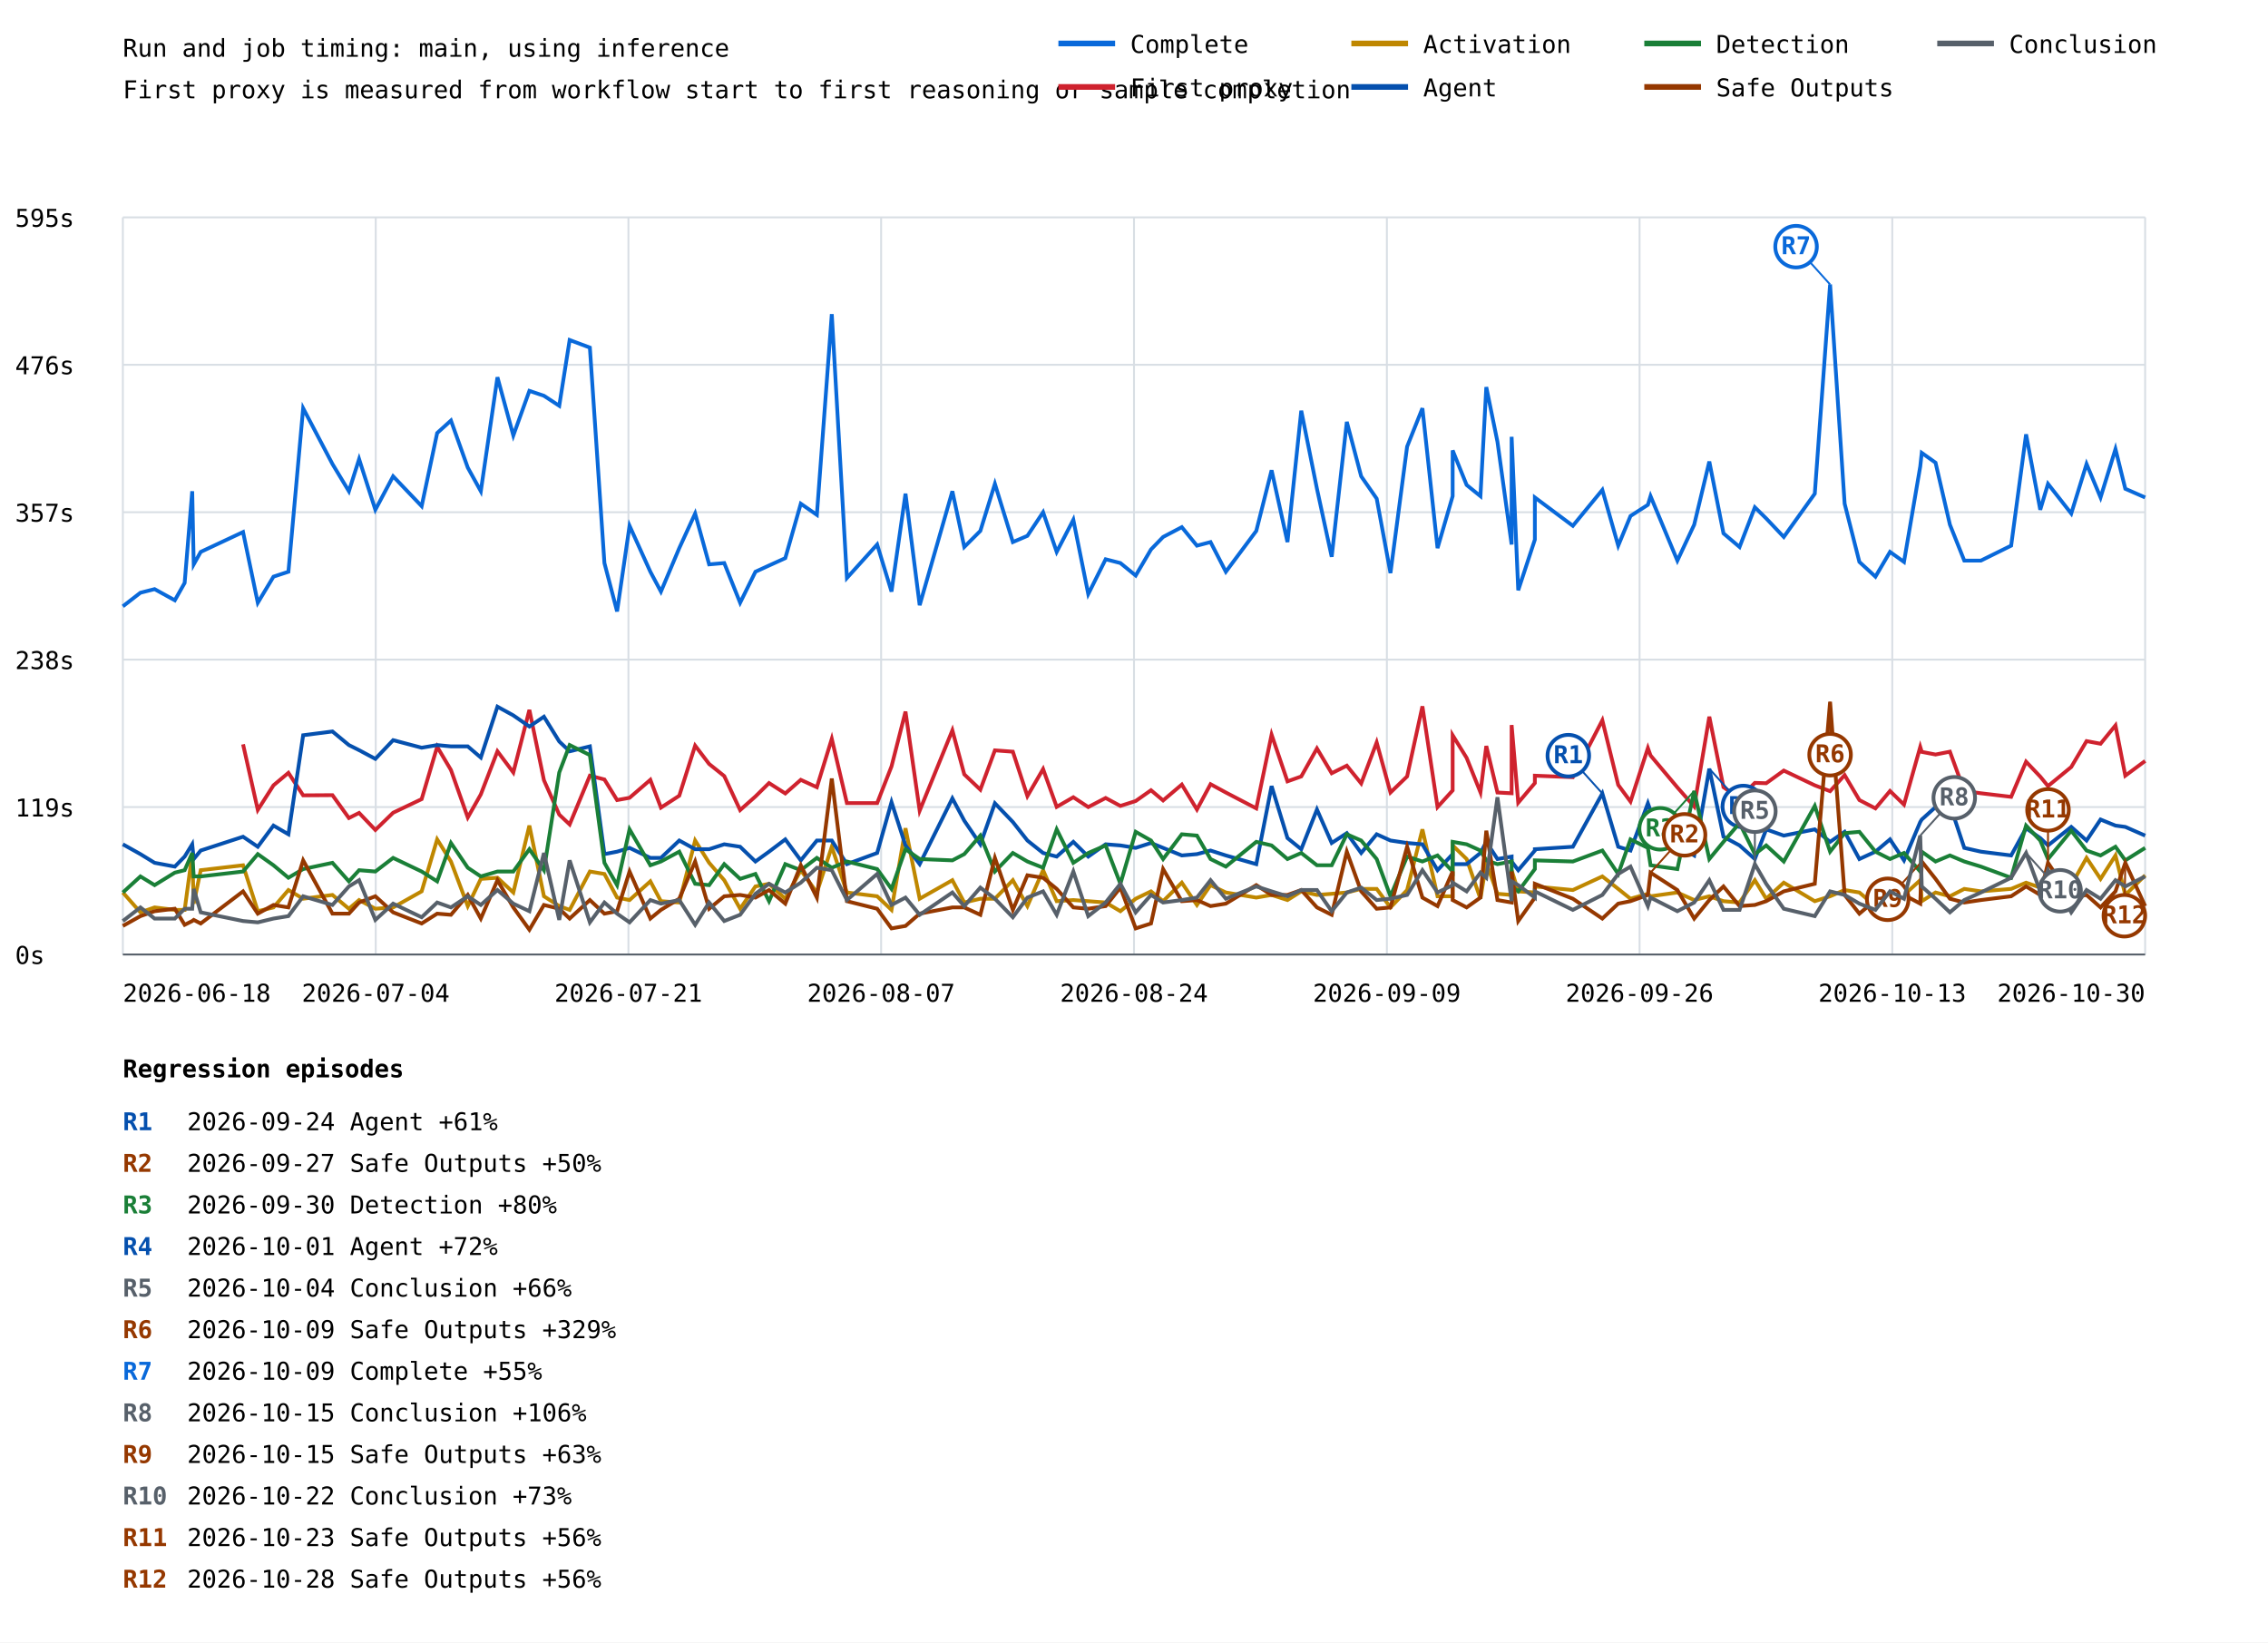
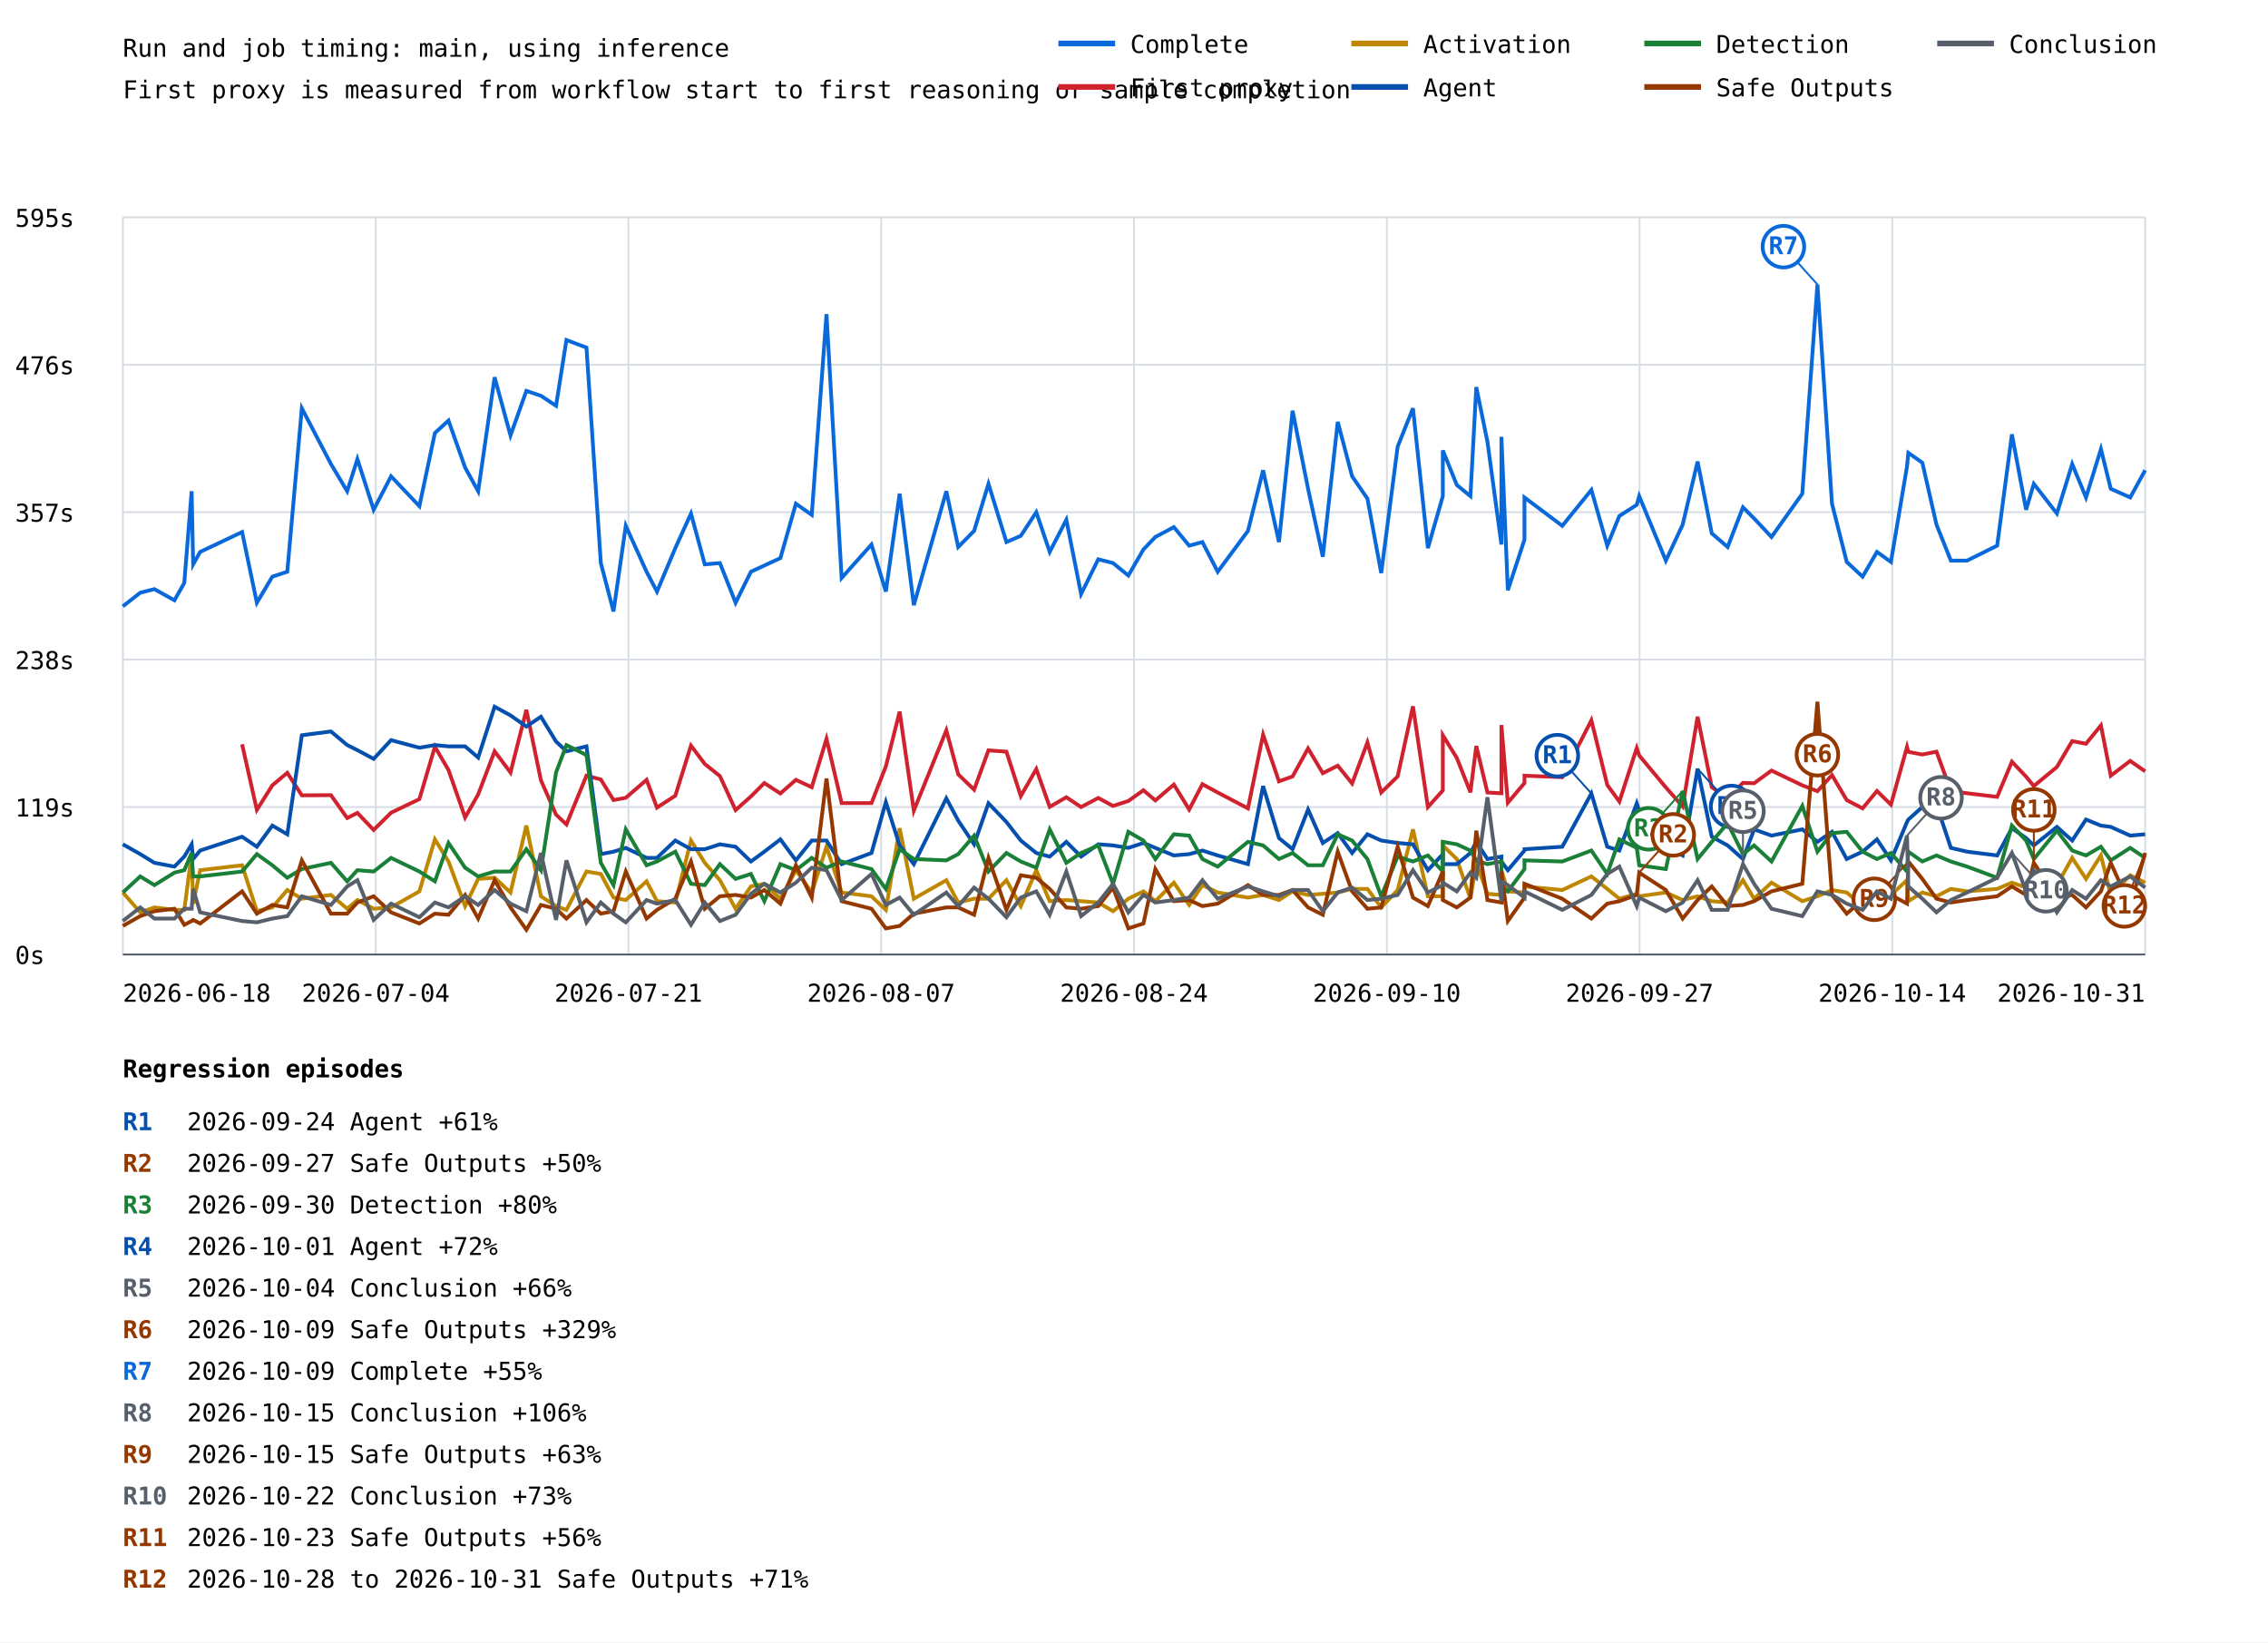
<svg xmlns="http://www.w3.org/2000/svg" width="1200" height="869" viewBox="0 0 1200 869">
  <rect width="100%" height="100%" fill="white" />
  <style>text{font-family:ui-monospace,monospace;font-size:13px}.axis{stroke:#57606a;stroke-width:1}.grid{stroke:#d8dee4;stroke-width:1}</style>
  <text x="65" y="30" font-size="20">Run and job timing: main, using inference</text>
  <text x="65" y="52">First proxy is measured from workflow start to first reasoning or sample completion</text>
  <line class="grid" x1="65" y1="505.0" x2="1135" y2="505.0" />
  <text x="8" y="510.0">0s</text>
  <line class="grid" x1="65" y1="427.0" x2="1135" y2="427.0" />
  <text x="8" y="432.0">119s</text>
  <line class="grid" x1="65" y1="349.0" x2="1135" y2="349.0" />
  <text x="8" y="354.0">238s</text>
  <line class="grid" x1="65" y1="271.0" x2="1135" y2="271.0" />
  <text x="8" y="276.0">357s</text>
  <line class="grid" x1="65" y1="193.0" x2="1135" y2="193.0" />
  <text x="8" y="198.0">476s</text>
  <line class="grid" x1="65" y1="115.0" x2="1135" y2="115.0" />
  <text x="8" y="120.0">595s</text>
  <line class="grid" x1="65.0" y1="115" x2="65.0" y2="505" />
  <line class="grid" x1="198.8" y1="115" x2="198.8" y2="505" />
  <line class="grid" x1="332.5" y1="115" x2="332.5" y2="505" />
  <line class="grid" x1="466.2" y1="115" x2="466.2" y2="505" />
  <line class="grid" x1="600.0" y1="115" x2="600.0" y2="505" />
  <line class="grid" x1="733.8" y1="115" x2="733.8" y2="505" />
  <line class="grid" x1="867.5" y1="115" x2="867.5" y2="505" />
  <line class="grid" x1="1001.2" y1="115" x2="1001.2" y2="505" />
  <line class="grid" x1="1135.0" y1="115" x2="1135.0" y2="505" />
-   <polyline points="65.0,320.8 74.3,313.6 81.8,311.7 92.5,317.6 97.7,308.4 101.7,259.9 102.5,298.6 106.2,292.0 128.6,281.5 136.4,318.9 144.7,305.1 152.6,302.5 160.4,216.0 175.9,245.5 184.6,259.9 190.0,242.9 198.6,269.7 208.0,252.0 223.1,267.8 231.3,229.1 238.6,222.5 247.5,247.4 254.4,259.9 263.2,199.6 271.6,230.4 280.1,206.8 287.8,209.4 295.9,214.7 301.4,179.9 312.1,183.9 319.8,297.9 326.5,323.5 333.1,278.2 344.1,302.5 349.7,313.0 359.4,290.0 367.8,271.7 375.2,298.6 383.2,297.9 391.6,318.9 399.7,302.5 406.9,299.2 415.5,295.3 423.7,266.5 432.2,272.4 440.1,166.2 448.1,305.8 464.1,288.1 471.7,313.0 479.1,261.2 486.6,320.2 503.9,259.9 510.2,289.4 518.7,280.9 526.4,256.0 535.9,286.8 543.6,283.5 551.9,271.0 559.1,292.0 567.9,275.0 575.8,314.3 585.0,295.9 592.8,297.9 600.9,304.5 609.0,290.7 615.4,284.1 625.3,278.9 633.3,288.7 640.5,286.8 648.6,302.5 664.7,280.9 672.8,248.8 681.2,286.8 688.5,217.3 696.8,258.6 704.6,294.6 712.6,223.2 720.2,252.0 728.4,263.8 735.7,303.2 744.5,236.3 752.6,216.0 760.6,290.0 768.6,262.5 768.6,238.3 776.0,256.6 783.3,262.5 786.4,204.8 792.3,233.7 799.8,288.1 799.8,231.1 803.3,312.3 812.1,285.5 812.1,263.2 832.2,278.2 847.8,259.2 856.2,288.7 862.7,273.0 871.9,267.1 873.3,262.5 887.5,296.6 896.4,277.6 904.4,244.2 911.9,282.2 920.4,289.4 928.5,268.4 934.5,274.3 943.8,284.1 960.2,261.2 968.3,150.5 976.0,266.5 983.8,297.3 992.3,305.1 1000.0,292.0 1007.4,297.3 1016.0,246.8 1016.8,239.6 1024.1,244.8 1031.7,277.6 1039.3,296.6 1048.1,296.6 1064.1,288.7 1072.0,229.8 1079.5,269.7 1083.6,256.0 1095.9,271.7 1104.0,245.5 1111.4,263.2 1119.3,237.6 1124.5,258.6 1135.0,263.2" fill="none" stroke="#0969da" stroke-width="2" />
-   <line x1="968.3" y1="150.5" x2="950.3" y2="130.5" stroke="#0969da" stroke-width="1" />
-   <circle cx="950.3" cy="130.5" r="11" fill="white" stroke="#0969da" stroke-width="2" />
-   <text x="950.3" y="134.5" fill="#0969da" font-size="10" font-weight="bold" text-anchor="middle">R7</text>
-   <polyline points="128.6,393.8 136.4,428.5 144.7,415.5 152.6,408.9 160.4,420.8 175.9,420.7 184.6,432.8 190.0,430.1 198.6,439.1 208.0,430.0 223.1,422.8 231.3,395.1 238.6,407.4 247.5,432.5 254.4,420.3 263.2,397.5 271.6,408.7 280.1,375.6 287.8,412.8 295.9,431.0 301.4,436.2 312.1,410.4 319.8,412.4 326.5,423.3 333.1,422.1 344.1,412.6 349.7,427.3 359.4,421.0 367.8,394.5 375.2,404.2 383.2,410.6 391.6,428.6 399.7,421.4 406.9,414.3 415.5,419.8 423.7,412.6 432.2,416.5 440.1,390.9 448.1,424.9 464.1,424.9 471.7,405.5 479.1,376.5 486.6,428.9 503.9,386.4 510.2,409.7 518.7,417.8 526.4,397.0 535.9,397.7 543.6,421.2 551.9,406.9 559.1,426.9 567.9,421.8 575.8,427.0 585.0,422.2 592.8,426.4 600.9,423.8 609.0,418.1 615.4,423.5 625.3,415.1 633.3,428.3 640.5,414.9 648.6,419.3 664.7,427.7 672.8,388.7 681.2,413.4 688.5,410.8 696.8,396.0 704.6,409.1 712.6,405.1 720.2,414.5 728.4,392.8 735.7,419.3 744.5,410.8 752.6,373.7 760.6,427.0 768.6,418.2 768.6,389.0 776.0,401.0 783.3,419.2 786.4,394.7 792.3,419.3 799.8,419.7 799.8,383.6 803.3,424.7 812.1,414.3 812.1,410.4 832.2,411.2 847.8,381.1 856.2,415.3 862.7,424.1 871.9,395.8 873.3,399.7 887.5,416.6 896.4,426.7 904.4,379.2 911.9,416.5 920.4,422.3 928.5,414.2 934.5,414.4 943.8,407.7 960.2,415.5 968.3,418.6 976.0,410.1 983.8,423.3 992.3,427.7 1000.0,418.5 1007.4,425.7 1016.0,395.2 1016.8,397.8 1024.1,399.2 1031.7,397.7 1039.3,418.5 1048.1,419.7 1064.1,421.6 1072.0,403.0 1079.5,410.9 1083.6,415.9 1095.9,405.8 1104.0,392.1 1111.4,393.5 1119.3,383.8 1124.5,410.4 1135.0,402.6" fill="none" stroke="#cf222e" stroke-width="2" />
-   <polyline points="65.0,472.2 74.3,482.7 81.8,480.1 92.5,481.4 97.7,481.4 101.7,451.9 102.5,478.1 106.2,460.4 128.6,457.8 136.4,482.1 144.7,480.1 152.6,470.9 160.4,475.5 175.9,473.5 184.6,480.8 190.0,476.2 198.6,480.8 208.0,480.1 223.1,471.6 231.3,444.1 238.6,455.8 247.5,479.4 254.4,465.0 263.2,464.4 271.6,472.2 280.1,436.8 287.8,474.2 295.9,479.4 301.4,481.4 312.1,461.1 319.8,462.4 326.5,474.9 333.1,476.2 344.1,466.3 349.7,476.8 359.4,477.5 367.8,444.7 375.2,456.5 383.2,465.7 391.6,480.8 399.7,469.0 406.9,467.6 415.5,475.5 423.7,460.4 432.2,472.2 440.1,448.0 448.1,472.2 464.1,474.2 471.7,481.4 479.1,438.2 486.6,475.5 503.9,465.7 510.2,477.5 518.7,475.5 526.4,475.5 535.9,465.7 543.6,479.4 551.9,460.4 559.1,476.8 567.9,476.2 575.8,476.8 585.0,477.5 592.8,482.1 600.9,475.5 609.0,471.6 615.4,476.8 625.3,467.0 633.3,478.8 640.5,468.3 648.6,472.2 664.7,474.9 672.8,473.5 681.2,476.2 688.5,471.6 696.8,473.5 704.6,472.9 712.6,472.2 720.2,470.3 728.4,470.3 735.7,480.1 744.5,470.9 752.6,438.8 760.6,474.2 768.6,474.2 768.6,447.3 776.0,454.5 783.3,475.5 786.4,456.5 792.3,472.9 799.8,473.5 799.8,460.4 803.3,471.6 812.1,472.2 812.1,469.0 832.2,470.9 847.8,463.7 856.2,470.3 862.7,475.5 871.9,472.9 873.3,474.2 887.5,472.2 896.4,476.2 904.4,474.2 911.9,476.8 920.4,477.5 928.5,465.7 934.5,475.5 943.8,467.0 960.2,476.8 968.3,474.2 976.0,470.9 983.8,472.2 992.3,479.4 1000.0,474.9 1007.4,473.5 1016.0,465.7 1016.8,476.8 1024.1,472.2 1031.7,474.2 1039.3,470.3 1048.1,471.6 1064.1,470.3 1072.0,467.0 1079.5,469.6 1083.6,470.9 1095.9,468.3 1104.0,453.9 1111.4,465.0 1119.3,452.6 1124.5,473.5 1135.0,463.1" fill="none" stroke="#bf8700" stroke-width="2" />
-   <polyline points="65.0,446.7 74.3,451.9 81.8,456.5 92.5,458.5 97.7,453.2 101.7,446.7 102.5,454.5 106.2,450.0 128.6,442.7 136.4,448.0 144.7,436.8 152.6,441.4 160.4,389.0 175.9,387.0 184.6,394.2 190.0,396.9 198.6,401.5 208.0,391.6 223.1,395.6 231.3,394.2 238.6,394.9 247.5,394.9 254.4,400.8 263.2,373.9 271.6,378.5 280.1,384.4 287.8,379.2 295.9,392.3 301.4,397.5 312.1,394.9 319.8,451.9 326.5,450.6 333.1,448.6 344.1,453.9 349.7,453.9 359.4,444.7 367.8,449.3 375.2,449.3 383.2,446.7 391.6,448.0 399.7,455.8 406.9,450.6 415.5,444.1 423.7,455.2 432.2,444.7 440.1,444.7 448.1,457.2 464.1,451.3 471.7,424.4 479.1,447.3 486.6,457.2 503.9,422.4 510.2,434.2 518.7,446.7 526.4,425.0 535.9,434.9 543.6,444.7 551.9,451.3 559.1,453.2 567.9,445.4 575.8,453.2 585.0,446.7 592.8,447.3 600.9,448.6 609.0,446.0 615.4,448.6 625.3,452.6 633.3,451.9 640.5,450.0 648.6,452.6 664.7,457.2 672.8,415.9 681.2,443.4 688.5,449.3 696.8,428.3 704.6,446.0 712.6,440.8 720.2,451.3 728.4,441.4 735.7,444.7 744.5,446.0 752.6,446.7 760.6,460.4 768.6,451.9 768.6,457.2 776.0,457.2 783.3,451.3 786.4,445.4 792.3,454.5 799.8,453.2 799.8,455.8 803.3,460.4 812.1,450.0 812.1,449.3 832.2,448.0 847.8,419.8 856.2,448.0 862.7,450.0 871.9,425.0 873.3,429.0 887.5,447.3 896.4,452.6 904.4,406.7 911.9,442.7 920.4,447.3 928.5,454.5 934.5,438.8 943.8,442.1 960.2,438.8 968.3,445.4 976.0,440.1 983.8,454.5 992.3,450.6 1000.0,444.1 1007.4,455.2 1016.0,434.9 1016.8,433.6 1024.1,427.0 1031.7,425.7 1039.3,448.6 1048.1,450.6 1064.1,452.6 1072.0,438.2 1079.5,443.4 1083.6,447.3 1095.9,437.5 1104.0,444.7 1111.4,433.6 1119.3,436.8 1124.5,437.5 1135.0,442.1" fill="none" stroke="#0550ae" stroke-width="2" />
-   <line x1="847.8" y1="419.8" x2="829.8" y2="399.8" stroke="#0550ae" stroke-width="1" />
-   <circle cx="829.8" cy="399.8" r="11" fill="white" stroke="#0550ae" stroke-width="2" />
-   <text x="829.8" y="403.8" fill="#0550ae" font-size="10" font-weight="bold" text-anchor="middle">R1</text>
-   <line x1="904.4" y1="406.7" x2="922.4" y2="426.7" stroke="#0550ae" stroke-width="1" />
-   <circle cx="922.4" cy="426.7" r="11" fill="white" stroke="#0550ae" stroke-width="2" />
-   <text x="922.4" y="430.7" fill="#0550ae" font-size="10" font-weight="bold" text-anchor="middle">R4</text>
-   <polyline points="65.0,472.2 74.3,463.7 81.8,468.3 92.5,461.7 97.7,460.4 101.7,451.3 102.5,463.7 106.2,463.7 128.6,461.1 136.4,451.9 144.7,457.8 152.6,464.4 160.4,459.8 175.9,456.5 184.6,466.3 190.0,460.4 198.6,461.1 208.0,453.9 223.1,461.1 231.3,466.3 238.6,446.0 247.5,459.1 254.4,463.7 263.2,461.1 271.6,461.1 280.1,449.3 287.8,460.4 295.9,408.7 301.4,394.2 312.1,399.5 319.8,456.5 326.5,468.3 333.1,438.8 344.1,457.8 349.7,455.8 359.4,450.6 367.8,467.6 375.2,468.3 383.2,457.2 391.6,465.0 399.7,462.4 406.9,476.8 415.5,457.2 423.7,460.4 432.2,453.9 440.1,459.1 448.1,455.8 464.1,459.8 471.7,470.3 479.1,449.3 486.6,454.5 503.9,455.2 510.2,451.9 518.7,442.1 526.4,461.1 535.9,451.3 543.6,455.8 551.9,459.1 559.1,438.8 567.9,456.5 575.8,451.3 585.0,447.3 592.8,467.6 600.9,440.1 609.0,444.7 615.4,454.5 625.3,441.4 633.3,442.1 640.5,454.5 648.6,458.5 664.7,445.4 672.8,447.3 681.2,454.5 688.5,451.3 696.8,457.8 704.6,457.8 712.6,441.4 720.2,444.7 728.4,454.5 735.7,474.2 744.5,453.2 752.6,455.8 760.6,452.6 768.6,461.1 768.6,445.4 776.0,446.7 783.3,450.0 786.4,455.2 792.3,457.2 799.8,455.8 799.8,469.0 803.3,471.6 812.1,459.8 812.1,455.2 832.2,455.8 847.8,450.0 856.2,462.4 862.7,444.1 871.9,448.6 873.3,457.8 887.5,459.8 896.4,418.5 904.4,454.5 911.9,445.4 920.4,435.5 928.5,451.9 934.5,447.3 943.8,455.8 960.2,426.4 968.3,450.6 976.0,440.8 983.8,440.1 992.3,450.6 1000.0,454.5 1007.4,451.3 1016.0,461.1 1016.8,450.6 1024.1,455.8 1031.7,452.6 1039.3,455.8 1048.1,458.5 1064.1,464.4 1072.0,436.8 1079.5,444.7 1083.6,454.5 1095.9,439.5 1104.0,450.0 1111.4,452.6 1119.3,448.0 1124.5,455.2 1135.0,448.6" fill="none" stroke="#1a7f37" stroke-width="2" />
-   <line x1="896.4" y1="418.5" x2="878.4" y2="438.5" stroke="#1a7f37" stroke-width="1" />
-   <circle cx="878.4" cy="438.5" r="11" fill="white" stroke="#1a7f37" stroke-width="2" />
-   <text x="878.4" y="442.5" fill="#1a7f37" font-size="10" font-weight="bold" text-anchor="middle">R3</text>
-   <polyline points="65.0,489.9 74.3,484.7 81.8,482.1 92.5,480.8 97.7,489.3 101.7,487.3 102.5,486.7 106.2,488.6 128.6,471.6 136.4,483.4 144.7,478.8 152.6,480.1 160.4,455.2 175.9,483.4 184.6,483.4 190.0,477.5 198.6,474.2 208.0,482.7 223.1,488.6 231.3,483.4 238.6,484.0 247.5,473.5 254.4,486.0 263.2,465.7 271.6,480.1 280.1,491.9 287.8,478.8 295.9,480.8 301.4,486.0 312.1,476.2 319.8,483.4 326.5,482.1 333.1,461.1 344.1,486.0 349.7,481.4 359.4,475.5 367.8,455.8 375.2,480.8 383.2,474.2 391.6,473.5 399.7,474.9 406.9,470.9 415.5,478.1 423.7,457.8 432.2,474.9 440.1,411.9 448.1,476.8 464.1,480.8 471.7,491.2 479.1,489.9 486.6,483.4 503.9,480.1 510.2,480.1 518.7,484.0 526.4,453.9 535.9,481.4 543.6,463.1 551.9,464.4 559.1,470.3 567.9,480.1 575.8,480.8 585.0,479.4 592.8,469.6 600.9,491.2 609.0,488.6 615.4,459.8 625.3,476.8 633.3,476.2 640.5,479.4 648.6,478.1 664.7,468.3 672.8,473.5 681.2,473.5 688.5,470.9 696.8,480.1 704.6,484.0 712.6,450.6 720.2,471.6 728.4,480.8 735.7,480.1 744.5,448.0 752.6,474.9 760.6,479.4 768.6,461.1 768.6,476.2 776.0,480.1 783.3,474.9 786.4,439.5 792.3,476.2 799.8,477.5 799.8,461.1 803.3,487.3 812.1,474.9 812.1,467.6 832.2,475.5 847.8,486.0 856.2,478.1 862.7,476.8 871.9,473.5 873.3,461.7 887.5,470.9 896.4,486.0 904.4,476.2 911.9,469.0 920.4,479.4 928.5,478.8 934.5,476.8 943.8,471.6 960.2,467.6 968.3,371.3 976.0,473.5 983.8,483.4 992.3,476.2 1000.0,478.1 1007.4,473.5 1016.0,478.1 1016.8,455.8 1024.1,465.0 1031.7,475.5 1039.3,477.5 1048.1,476.2 1064.1,474.2 1072.0,469.0 1079.5,473.5 1083.6,456.5 1095.9,474.9 1104.0,473.5 1111.4,480.1 1119.3,471.6 1124.5,456.5 1135.0,479.4" fill="none" stroke="#953800" stroke-width="2" />
-   <line x1="873.3" y1="461.7" x2="891.3" y2="441.7" stroke="#953800" stroke-width="1" />
-   <circle cx="891.3" cy="441.7" r="11" fill="white" stroke="#953800" stroke-width="2" />
-   <text x="891.3" y="445.7" fill="#953800" font-size="10" font-weight="bold" text-anchor="middle">R2</text>
-   <line x1="968.3" y1="371.3" x2="968.3" y2="399.3" stroke="#953800" stroke-width="1" />
-   <circle cx="968.3" cy="399.3" r="11" fill="white" stroke="#953800" stroke-width="2" />
-   <text x="968.3" y="403.3" fill="#953800" font-size="10" font-weight="bold" text-anchor="middle">R6</text>
-   <line x1="1016.8" y1="455.8" x2="998.8" y2="475.8" stroke="#953800" stroke-width="1" />
-   <circle cx="998.8" cy="475.8" r="11" fill="white" stroke="#953800" stroke-width="2" />
-   <text x="998.8" y="479.8" fill="#953800" font-size="10" font-weight="bold" text-anchor="middle">R9</text>
-   <line x1="1083.6" y1="456.5" x2="1083.6" y2="428.5" stroke="#953800" stroke-width="1" />
-   <circle cx="1083.6" cy="428.5" r="11" fill="white" stroke="#953800" stroke-width="2" />
-   <text x="1083.6" y="432.5" fill="#953800" font-size="10" font-weight="bold" text-anchor="middle">R11</text>
-   <line x1="1124.5" y1="456.5" x2="1124.0" y2="484.5" stroke="#953800" stroke-width="1" />
-   <circle cx="1124.0" cy="484.5" r="11" fill="white" stroke="#953800" stroke-width="2" />
-   <text x="1124.0" y="488.5" fill="#953800" font-size="10" font-weight="bold" text-anchor="middle">R12</text>
-   <polyline points="65.0,487.3 74.3,480.1 81.8,486.0 92.5,486.0 97.7,480.8 101.7,480.8 102.5,470.3 106.2,482.7 128.6,487.3 136.4,488.0 144.7,486.0 152.6,484.7 160.4,474.2 175.9,478.8 184.6,469.0 190.0,465.7 198.6,486.7 208.0,478.1 223.1,485.3 231.3,477.5 238.6,480.1 247.5,474.2 254.4,478.8 263.2,470.9 271.6,478.1 280.1,482.1 287.8,451.3 295.9,486.7 301.4,455.2 312.1,488.0 319.8,477.5 326.5,483.4 333.1,488.0 344.1,476.2 349.7,478.1 359.4,476.2 367.8,489.3 375.2,477.5 383.2,487.3 391.6,484.0 399.7,472.9 406.9,467.6 415.5,472.2 423.7,467.0 432.2,459.1 440.1,460.4 448.1,476.2 464.1,462.4 471.7,478.8 479.1,474.9 486.6,484.0 503.9,472.2 510.2,479.4 518.7,469.6 526.4,475.5 535.9,485.3 543.6,474.9 551.9,471.6 559.1,484.0 567.9,461.1 575.8,484.7 585.0,477.5 592.8,467.6 600.9,482.7 609.0,473.5 615.4,477.5 625.3,476.2 633.3,474.9 640.5,465.7 648.6,475.5 664.7,469.0 672.8,471.6 681.2,474.2 688.5,470.9 696.8,470.9 704.6,482.1 712.6,472.2 720.2,469.6 728.4,476.2 735.7,475.5 744.5,473.5 752.6,460.4 760.6,472.2 768.6,468.3 768.6,467.0 776.0,471.6 783.3,461.7 786.4,464.4 792.3,421.8 799.8,476.8 799.8,466.3 803.3,468.3 812.1,474.9 812.1,471.6 832.2,481.4 847.8,473.5 856.2,462.4 862.7,458.5 871.9,479.4 873.3,474.9 887.5,482.1 896.4,477.5 904.4,465.7 911.9,481.4 920.4,481.4 928.5,457.2 934.5,467.6 943.8,480.8 960.2,484.7 968.3,471.6 976.0,473.5 983.8,478.1 992.3,481.4 1000.0,471.6 1007.4,475.5 1016.0,442.1 1016.8,469.0 1024.1,475.5 1031.7,482.7 1039.3,476.2 1048.1,472.2 1064.1,464.4 1072.0,451.3 1079.5,471.6 1083.6,460.4 1095.9,482.7 1104.0,470.9 1111.4,475.5 1119.3,465.7 1124.5,469.0 1135.0,463.7" fill="none" stroke="#57606a" stroke-width="2" />
-   <line x1="928.5" y1="457.2" x2="928.5" y2="429.2" stroke="#57606a" stroke-width="1" />
-   <circle cx="928.5" cy="429.2" r="11" fill="white" stroke="#57606a" stroke-width="2" />
-   <text x="928.5" y="433.2" fill="#57606a" font-size="10" font-weight="bold" text-anchor="middle">R5</text>
-   <line x1="1016.0" y1="442.1" x2="1034.0" y2="422.1" stroke="#57606a" stroke-width="1" />
-   <circle cx="1034.0" cy="422.1" r="11" fill="white" stroke="#57606a" stroke-width="2" />
-   <text x="1034.0" y="426.1" fill="#57606a" font-size="10" font-weight="bold" text-anchor="middle">R8</text>
-   <line x1="1072.0" y1="451.3" x2="1090.0" y2="471.3" stroke="#57606a" stroke-width="1" />
-   <circle cx="1090.0" cy="471.3" r="11" fill="white" stroke="#57606a" stroke-width="2" />
-   <text x="1090.0" y="475.3" fill="#57606a" font-size="10" font-weight="bold" text-anchor="middle">R10</text>
+   <polyline points="65.0,320.8 74.2,313.6 81.7,311.7 92.3,317.6 97.5,308.4 101.4,259.9 102.2,298.6 105.9,292.0 128.1,281.5 135.9,318.9 144.1,305.1 152.0,302.5 159.7,216.0 175.1,245.5 183.7,259.9 189.1,242.9 197.7,269.7 206.9,252.0 221.9,267.8 230.1,229.1 237.3,222.5 246.1,247.4 253.0,259.9 261.7,199.6 270.1,230.4 278.5,206.8 286.2,209.4 294.2,214.7 299.7,179.9 310.3,183.9 317.9,297.9 324.6,323.5 331.1,278.2 342.1,302.5 347.6,313.0 357.3,290.0 365.6,271.7 372.9,298.6 380.9,297.9 389.2,318.9 397.3,302.5 404.4,299.2 412.9,295.3 421.1,266.5 429.5,272.4 437.3,166.2 445.3,305.8 461.1,288.1 468.7,313.0 476.0,261.2 483.5,320.2 500.7,259.9 507.0,289.4 515.4,280.9 523.0,256.0 532.5,286.8 540.1,283.5 548.3,271.0 555.4,292.0 564.2,275.0 572.0,314.3 581.1,295.9 588.9,297.9 597.0,304.5 605.0,290.7 611.3,284.1 621.1,278.9 629.2,288.7 636.2,286.8 644.3,302.5 660.3,280.9 668.3,248.8 676.7,286.8 683.9,217.3 692.1,258.6 699.9,294.6 707.8,223.2 715.4,252.0 723.5,263.8 730.8,303.2 739.5,236.3 747.6,216.0 755.5,290.0 763.4,262.5 763.4,238.3 770.8,256.6 778.0,262.5 781.1,204.8 787.0,233.7 794.4,288.1 794.4,231.1 797.8,312.3 806.6,285.5 806.6,263.2 826.6,278.2 842.0,259.2 850.4,288.7 856.8,273.0 866.0,267.1 867.3,262.5 881.4,296.6 890.3,277.6 898.2,244.2 905.7,282.2 914.1,289.4 922.2,268.4 928.1,274.3 937.3,284.1 953.6,261.2 961.6,150.5 969.3,266.5 977.1,297.3 985.5,305.1 993.1,292.0 1000.5,297.3 1009.0,246.8 1009.7,239.6 1017.1,244.8 1024.6,277.6 1032.2,296.6 1040.8,296.6 1056.7,288.7 1064.5,229.8 1072.0,269.7 1076.1,256.0 1088.3,271.7 1096.4,245.5 1103.7,263.2 1111.6,237.6 1116.8,258.6 1127.1,263.2 1135.0,248.8" fill="none" stroke="#0969da" stroke-width="2" />
+   <line x1="961.6" y1="150.5" x2="943.6" y2="130.5" stroke="#0969da" stroke-width="1" />
+   <circle cx="943.6" cy="130.5" r="11" fill="white" stroke="#0969da" stroke-width="2" />
+   <text x="943.6" y="134.5" fill="#0969da" font-size="10" font-weight="bold" text-anchor="middle">R7</text>
+   <polyline points="128.1,393.8 135.9,428.5 144.1,415.5 152.0,408.9 159.7,420.8 175.1,420.7 183.7,432.8 189.1,430.1 197.7,439.1 206.9,430.0 221.9,422.8 230.1,395.1 237.3,407.4 246.1,432.5 253.0,420.3 261.7,397.5 270.1,408.7 278.5,375.6 286.2,412.8 294.2,431.0 299.7,436.2 310.3,410.4 317.9,412.4 324.6,423.3 331.1,422.1 342.1,412.6 347.6,427.3 357.3,421.0 365.6,394.5 372.9,404.2 380.9,410.6 389.2,428.6 397.3,421.4 404.4,414.3 412.9,419.8 421.1,412.6 429.5,416.5 437.3,390.9 445.3,424.9 461.1,424.9 468.7,405.5 476.0,376.5 483.5,428.9 500.7,386.4 507.0,409.7 515.4,417.8 523.0,397.0 532.5,397.7 540.1,421.2 548.3,406.9 555.4,426.9 564.2,421.8 572.0,427.0 581.1,422.2 588.9,426.4 597.0,423.8 605.0,418.1 611.3,423.5 621.1,415.1 629.2,428.3 636.2,414.9 644.3,419.3 660.3,427.7 668.3,388.7 676.7,413.4 683.9,410.8 692.1,396.0 699.9,409.1 707.8,405.1 715.4,414.5 723.5,392.8 730.8,419.3 739.5,410.8 747.6,373.7 755.5,427.0 763.4,418.2 763.4,389.0 770.8,401.0 778.0,419.2 781.1,394.7 787.0,419.3 794.4,419.7 794.4,383.6 797.8,424.7 806.6,414.3 806.6,410.4 826.6,411.2 842.0,381.1 850.4,415.3 856.8,424.1 866.0,395.8 867.3,399.7 881.4,416.6 890.3,426.7 898.2,379.2 905.7,416.5 914.1,422.3 922.2,414.2 928.1,414.4 937.3,407.7 953.6,415.5 961.6,418.6 969.3,410.1 977.1,423.3 985.5,427.7 993.1,418.5 1000.5,425.7 1009.0,395.2 1009.7,397.8 1017.1,399.2 1024.6,397.7 1032.2,418.5 1040.8,419.7 1056.7,421.6 1064.5,403.0 1072.0,410.9 1076.1,415.9 1088.3,405.8 1096.4,392.1 1103.7,393.5 1111.6,383.8 1116.8,410.4 1127.1,402.6 1135.0,408.1" fill="none" stroke="#cf222e" stroke-width="2" />
+   <polyline points="65.0,472.2 74.2,482.7 81.7,480.1 92.3,481.4 97.5,481.4 101.4,451.9 102.2,478.1 105.9,460.4 128.1,457.8 135.9,482.1 144.1,480.1 152.0,470.9 159.7,475.5 175.1,473.5 183.7,480.8 189.1,476.2 197.7,480.8 206.9,480.1 221.9,471.6 230.1,444.1 237.3,455.8 246.1,479.4 253.0,465.0 261.7,464.4 270.1,472.2 278.5,436.8 286.2,474.2 294.2,479.4 299.7,481.4 310.3,461.1 317.9,462.4 324.6,474.9 331.1,476.2 342.1,466.3 347.6,476.8 357.3,477.5 365.6,444.7 372.9,456.5 380.9,465.7 389.2,480.8 397.3,469.0 404.4,467.6 412.9,475.5 421.1,460.4 429.5,472.2 437.3,448.0 445.3,472.2 461.1,474.2 468.7,481.4 476.0,438.2 483.5,475.5 500.7,465.7 507.0,477.5 515.4,475.5 523.0,475.5 532.5,465.7 540.1,479.4 548.3,460.4 555.4,476.8 564.2,476.2 572.0,476.8 581.1,477.5 588.9,482.1 597.0,475.5 605.0,471.6 611.3,476.8 621.1,467.0 629.2,478.8 636.2,468.3 644.3,472.2 660.3,474.9 668.3,473.5 676.7,476.2 683.9,471.6 692.1,473.5 699.9,472.9 707.8,472.2 715.4,470.3 723.5,470.3 730.8,480.1 739.5,470.9 747.6,438.8 755.5,474.2 763.4,474.2 763.4,447.3 770.8,454.5 778.0,475.5 781.1,456.5 787.0,472.9 794.4,473.5 794.4,460.4 797.8,471.6 806.6,472.2 806.6,469.0 826.6,470.9 842.0,463.7 850.4,470.3 856.8,475.5 866.0,472.9 867.3,474.2 881.4,472.2 890.3,476.2 898.2,474.2 905.7,476.8 914.1,477.5 922.2,465.7 928.1,475.5 937.3,467.0 953.6,476.8 961.6,474.2 969.3,470.9 977.1,472.2 985.5,479.4 993.1,474.9 1000.5,473.5 1009.0,465.7 1009.7,476.8 1017.1,472.2 1024.6,474.2 1032.2,470.3 1040.8,471.6 1056.7,470.3 1064.5,467.0 1072.0,469.6 1076.1,470.9 1088.3,468.3 1096.4,453.9 1103.7,465.0 1111.6,452.6 1116.8,473.5 1127.1,463.1 1135.0,467.0" fill="none" stroke="#bf8700" stroke-width="2" />
+   <polyline points="65.0,446.7 74.2,451.9 81.7,456.5 92.3,458.5 97.5,453.2 101.4,446.7 102.2,454.5 105.9,450.0 128.1,442.7 135.9,448.0 144.1,436.8 152.0,441.4 159.7,389.0 175.1,387.0 183.7,394.2 189.1,396.9 197.7,401.5 206.9,391.6 221.9,395.6 230.1,394.2 237.3,394.9 246.1,394.9 253.0,400.8 261.7,373.9 270.1,378.5 278.5,384.4 286.2,379.2 294.2,392.3 299.7,397.5 310.3,394.9 317.9,451.9 324.6,450.6 331.1,448.6 342.1,453.9 347.6,453.9 357.3,444.7 365.6,449.3 372.9,449.3 380.9,446.7 389.2,448.0 397.3,455.8 404.4,450.6 412.9,444.1 421.1,455.2 429.5,444.7 437.3,444.7 445.3,457.2 461.1,451.3 468.7,424.4 476.0,447.3 483.5,457.2 500.7,422.4 507.0,434.2 515.4,446.7 523.0,425.0 532.5,434.9 540.1,444.7 548.3,451.3 555.4,453.2 564.2,445.4 572.0,453.2 581.1,446.7 588.9,447.3 597.0,448.6 605.0,446.0 611.3,448.6 621.1,452.6 629.2,451.9 636.2,450.0 644.3,452.6 660.3,457.2 668.3,415.9 676.7,443.4 683.9,449.3 692.1,428.3 699.9,446.0 707.8,440.8 715.4,451.3 723.5,441.4 730.8,444.7 739.5,446.0 747.6,446.7 755.5,460.4 763.4,451.9 763.4,457.2 770.8,457.2 778.0,451.3 781.1,445.4 787.0,454.5 794.4,453.2 794.4,455.8 797.8,460.4 806.6,450.0 806.6,449.3 826.6,448.0 842.0,419.8 850.4,448.0 856.8,450.0 866.0,425.0 867.3,429.0 881.4,447.3 890.3,452.6 898.2,406.7 905.7,442.7 914.1,447.3 922.2,454.5 928.1,438.8 937.3,442.1 953.6,438.8 961.6,445.4 969.3,440.1 977.1,454.5 985.5,450.6 993.1,444.1 1000.5,455.2 1009.0,434.9 1009.7,433.6 1017.1,427.0 1024.6,425.7 1032.2,448.6 1040.8,450.6 1056.7,452.6 1064.5,438.2 1072.0,443.4 1076.1,447.3 1088.3,437.5 1096.4,444.7 1103.7,433.6 1111.6,436.8 1116.8,437.5 1127.1,442.1 1135.0,441.4" fill="none" stroke="#0550ae" stroke-width="2" />
+   <line x1="842.0" y1="419.8" x2="824.0" y2="399.8" stroke="#0550ae" stroke-width="1" />
+   <circle cx="824.0" cy="399.8" r="11" fill="white" stroke="#0550ae" stroke-width="2" />
+   <text x="824.0" y="403.8" fill="#0550ae" font-size="10" font-weight="bold" text-anchor="middle">R1</text>
+   <line x1="898.2" y1="406.7" x2="916.2" y2="426.7" stroke="#0550ae" stroke-width="1" />
+   <circle cx="916.2" cy="426.7" r="11" fill="white" stroke="#0550ae" stroke-width="2" />
+   <text x="916.2" y="430.7" fill="#0550ae" font-size="10" font-weight="bold" text-anchor="middle">R4</text>
+   <polyline points="65.0,472.2 74.2,463.7 81.7,468.3 92.3,461.7 97.5,460.4 101.4,451.3 102.2,463.7 105.9,463.7 128.1,461.1 135.9,451.9 144.1,457.8 152.0,464.4 159.7,459.8 175.1,456.5 183.7,466.3 189.1,460.4 197.7,461.1 206.9,453.9 221.9,461.1 230.1,466.3 237.3,446.0 246.1,459.1 253.0,463.7 261.7,461.1 270.1,461.1 278.5,449.3 286.2,460.4 294.2,408.7 299.7,394.2 310.3,399.5 317.9,456.5 324.6,468.3 331.1,438.8 342.1,457.8 347.6,455.8 357.3,450.6 365.6,467.6 372.9,468.3 380.9,457.2 389.2,465.0 397.3,462.4 404.4,476.8 412.9,457.2 421.1,460.4 429.5,453.9 437.3,459.1 445.3,455.8 461.1,459.8 468.7,470.3 476.0,449.3 483.5,454.5 500.7,455.2 507.0,451.9 515.4,442.1 523.0,461.1 532.5,451.3 540.1,455.8 548.3,459.1 555.4,438.8 564.2,456.5 572.0,451.3 581.1,447.3 588.9,467.6 597.0,440.1 605.0,444.7 611.3,454.5 621.1,441.4 629.2,442.1 636.2,454.5 644.3,458.5 660.3,445.4 668.3,447.3 676.7,454.5 683.9,451.3 692.1,457.8 699.9,457.8 707.8,441.4 715.4,444.7 723.5,454.5 730.8,474.2 739.5,453.2 747.6,455.8 755.5,452.6 763.4,461.1 763.4,445.4 770.8,446.7 778.0,450.0 781.1,455.2 787.0,457.2 794.4,455.8 794.4,469.0 797.8,471.6 806.6,459.8 806.6,455.2 826.6,455.8 842.0,450.0 850.4,462.4 856.8,444.1 866.0,448.6 867.3,457.8 881.4,459.8 890.3,418.5 898.2,454.5 905.7,445.4 914.1,435.5 922.2,451.9 928.1,447.3 937.3,455.8 953.6,426.4 961.6,450.6 969.3,440.8 977.1,440.1 985.5,450.6 993.1,454.5 1000.5,451.3 1009.0,461.1 1009.7,450.6 1017.1,455.8 1024.6,452.6 1032.2,455.8 1040.8,458.5 1056.7,464.4 1064.5,436.8 1072.0,444.7 1076.1,454.5 1088.3,439.5 1096.4,450.0 1103.7,452.6 1111.6,448.0 1116.8,455.2 1127.1,448.6 1135.0,453.9" fill="none" stroke="#1a7f37" stroke-width="2" />
+   <line x1="890.3" y1="418.5" x2="872.3" y2="438.5" stroke="#1a7f37" stroke-width="1" />
+   <circle cx="872.3" cy="438.5" r="11" fill="white" stroke="#1a7f37" stroke-width="2" />
+   <text x="872.3" y="442.5" fill="#1a7f37" font-size="10" font-weight="bold" text-anchor="middle">R3</text>
+   <polyline points="65.0,489.9 74.2,484.7 81.7,482.1 92.3,480.8 97.5,489.3 101.4,487.3 102.2,486.7 105.9,488.6 128.1,471.6 135.9,483.4 144.1,478.8 152.0,480.1 159.7,455.2 175.1,483.4 183.7,483.4 189.1,477.5 197.7,474.2 206.9,482.7 221.9,488.6 230.1,483.4 237.3,484.0 246.1,473.5 253.0,486.0 261.7,465.7 270.1,480.1 278.5,491.9 286.2,478.8 294.2,480.8 299.7,486.0 310.3,476.2 317.9,483.4 324.6,482.1 331.1,461.1 342.1,486.0 347.6,481.4 357.3,475.5 365.6,455.8 372.9,480.8 380.9,474.2 389.2,473.5 397.3,474.9 404.4,470.9 412.9,478.1 421.1,457.8 429.5,474.9 437.3,411.9 445.3,476.8 461.1,480.8 468.7,491.2 476.0,489.9 483.5,483.4 500.7,480.1 507.0,480.1 515.4,484.0 523.0,453.9 532.5,481.4 540.1,463.1 548.3,464.4 555.4,470.3 564.2,480.1 572.0,480.8 581.1,479.4 588.9,469.6 597.0,491.2 605.0,488.6 611.3,459.8 621.1,476.8 629.2,476.2 636.2,479.4 644.3,478.1 660.3,468.3 668.3,473.5 676.7,473.5 683.9,470.9 692.1,480.1 699.9,484.0 707.8,450.6 715.4,471.6 723.5,480.8 730.8,480.1 739.5,448.0 747.6,474.9 755.5,479.4 763.4,461.1 763.4,476.2 770.8,480.1 778.0,474.9 781.1,439.5 787.0,476.2 794.4,477.5 794.4,461.1 797.8,487.3 806.6,474.9 806.6,467.6 826.6,475.5 842.0,486.0 850.4,478.1 856.8,476.8 866.0,473.5 867.3,461.7 881.4,470.9 890.3,486.0 898.2,476.2 905.7,469.0 914.1,479.4 922.2,478.8 928.1,476.8 937.3,471.6 953.6,467.6 961.6,371.3 969.3,473.5 977.1,483.4 985.5,476.2 993.1,478.1 1000.5,473.5 1009.0,478.1 1009.7,455.8 1017.1,465.0 1024.6,475.5 1032.2,477.5 1040.8,476.2 1056.7,474.2 1064.5,469.0 1072.0,473.5 1076.1,456.5 1088.3,474.9 1096.4,473.5 1103.7,480.1 1111.6,471.6 1116.8,456.5 1127.1,479.4 1135.0,451.3" fill="none" stroke="#953800" stroke-width="2" />
+   <line x1="867.3" y1="461.7" x2="885.3" y2="441.7" stroke="#953800" stroke-width="1" />
+   <circle cx="885.3" cy="441.7" r="11" fill="white" stroke="#953800" stroke-width="2" />
+   <text x="885.3" y="445.7" fill="#953800" font-size="10" font-weight="bold" text-anchor="middle">R2</text>
+   <line x1="961.6" y1="371.3" x2="961.6" y2="399.3" stroke="#953800" stroke-width="1" />
+   <circle cx="961.6" cy="399.3" r="11" fill="white" stroke="#953800" stroke-width="2" />
+   <text x="961.6" y="403.3" fill="#953800" font-size="10" font-weight="bold" text-anchor="middle">R6</text>
+   <line x1="1009.7" y1="455.8" x2="991.7" y2="475.8" stroke="#953800" stroke-width="1" />
+   <circle cx="991.7" cy="475.8" r="11" fill="white" stroke="#953800" stroke-width="2" />
+   <text x="991.7" y="479.8" fill="#953800" font-size="10" font-weight="bold" text-anchor="middle">R9</text>
+   <line x1="1076.1" y1="456.5" x2="1076.1" y2="428.5" stroke="#953800" stroke-width="1" />
+   <circle cx="1076.1" cy="428.5" r="11" fill="white" stroke="#953800" stroke-width="2" />
+   <text x="1076.1" y="432.5" fill="#953800" font-size="10" font-weight="bold" text-anchor="middle">R11</text>
+   <line x1="1135.0" y1="451.3" x2="1124.0" y2="479.3" stroke="#953800" stroke-width="1" />
+   <circle cx="1124.0" cy="479.3" r="11" fill="white" stroke="#953800" stroke-width="2" />
+   <text x="1124.0" y="483.3" fill="#953800" font-size="10" font-weight="bold" text-anchor="middle">R12</text>
+   <polyline points="65.0,487.3 74.2,480.1 81.7,486.0 92.3,486.0 97.5,480.8 101.4,480.8 102.2,470.3 105.9,482.7 128.1,487.3 135.9,488.0 144.1,486.0 152.0,484.7 159.7,474.2 175.1,478.8 183.7,469.0 189.1,465.7 197.7,486.7 206.9,478.1 221.9,485.3 230.1,477.5 237.3,480.1 246.1,474.2 253.0,478.8 261.7,470.9 270.1,478.1 278.5,482.1 286.2,451.3 294.2,486.7 299.7,455.2 310.3,488.0 317.9,477.5 324.6,483.4 331.1,488.0 342.1,476.2 347.6,478.1 357.3,476.2 365.6,489.3 372.9,477.5 380.9,487.3 389.2,484.0 397.3,472.9 404.4,467.6 412.9,472.2 421.1,467.0 429.5,459.1 437.3,460.4 445.3,476.2 461.1,462.4 468.7,478.8 476.0,474.9 483.5,484.0 500.7,472.2 507.0,479.4 515.4,469.6 523.0,475.5 532.5,485.3 540.1,474.9 548.3,471.6 555.4,484.0 564.2,461.1 572.0,484.7 581.1,477.5 588.9,467.6 597.0,482.7 605.0,473.5 611.3,477.5 621.1,476.2 629.2,474.9 636.2,465.7 644.3,475.5 660.3,469.0 668.3,471.6 676.7,474.2 683.9,470.9 692.1,470.9 699.9,482.1 707.8,472.2 715.4,469.6 723.5,476.2 730.8,475.5 739.5,473.5 747.6,460.4 755.5,472.2 763.4,468.3 763.4,467.0 770.8,471.6 778.0,461.7 781.1,464.4 787.0,421.8 794.4,476.8 794.4,466.3 797.8,468.3 806.6,474.9 806.6,471.6 826.6,481.4 842.0,473.5 850.4,462.4 856.8,458.5 866.0,479.4 867.3,474.9 881.4,482.1 890.3,477.5 898.2,465.7 905.7,481.4 914.1,481.4 922.2,457.2 928.1,467.6 937.3,480.8 953.6,484.7 961.6,471.6 969.3,473.5 977.1,478.1 985.5,481.4 993.1,471.6 1000.5,475.5 1009.0,442.1 1009.7,469.0 1017.1,475.5 1024.6,482.7 1032.2,476.2 1040.8,472.2 1056.7,464.4 1064.5,451.3 1072.0,471.6 1076.1,460.4 1088.3,482.7 1096.4,470.9 1103.7,475.5 1111.6,465.7 1116.8,469.0 1127.1,463.7 1135.0,469.6" fill="none" stroke="#57606a" stroke-width="2" />
+   <line x1="922.2" y1="457.2" x2="922.2" y2="429.2" stroke="#57606a" stroke-width="1" />
+   <circle cx="922.2" cy="429.2" r="11" fill="white" stroke="#57606a" stroke-width="2" />
+   <text x="922.2" y="433.2" fill="#57606a" font-size="10" font-weight="bold" text-anchor="middle">R5</text>
+   <line x1="1009.0" y1="442.1" x2="1027.0" y2="422.1" stroke="#57606a" stroke-width="1" />
+   <circle cx="1027.0" cy="422.1" r="11" fill="white" stroke="#57606a" stroke-width="2" />
+   <text x="1027.0" y="426.1" fill="#57606a" font-size="10" font-weight="bold" text-anchor="middle">R8</text>
+   <line x1="1064.5" y1="451.3" x2="1082.5" y2="471.3" stroke="#57606a" stroke-width="1" />
+   <circle cx="1082.5" cy="471.3" r="11" fill="white" stroke="#57606a" stroke-width="2" />
+   <text x="1082.5" y="475.3" fill="#57606a" font-size="10" font-weight="bold" text-anchor="middle">R10</text>
  <text x="65.0" y="530" text-anchor="start">2026-06-18</text>
  <text x="198.8" y="530" text-anchor="middle">2026-07-04</text>
  <text x="332.5" y="530" text-anchor="middle">2026-07-21</text>
  <text x="466.2" y="530" text-anchor="middle">2026-08-07</text>
  <text x="600.0" y="530" text-anchor="middle">2026-08-24</text>
-   <text x="733.8" y="530" text-anchor="middle">2026-09-09</text>
-   <text x="867.5" y="530" text-anchor="middle">2026-09-26</text>
-   <text x="1001.2" y="530" text-anchor="middle">2026-10-13</text>
-   <text x="1135.0" y="530" text-anchor="end">2026-10-30</text>
+   <text x="733.8" y="530" text-anchor="middle">2026-09-10</text>
+   <text x="867.5" y="530" text-anchor="middle">2026-09-27</text>
+   <text x="1001.2" y="530" text-anchor="middle">2026-10-14</text>
+   <text x="1135.0" y="530" text-anchor="end">2026-10-31</text>
  <line class="axis" x1="65" y1="505" x2="1135" y2="505" />
  <line x1="560" y1="23" x2="590" y2="23" stroke="#0969da" stroke-width="3" />
  <text x="598" y="28">Complete</text>
  <line x1="560" y1="46" x2="590" y2="46" stroke="#cf222e" stroke-width="3" />
  <text x="598" y="51">First proxy</text>
  <line x1="715" y1="23" x2="745" y2="23" stroke="#bf8700" stroke-width="3" />
  <text x="753" y="28">Activation</text>
  <line x1="715" y1="46" x2="745" y2="46" stroke="#0550ae" stroke-width="3" />
  <text x="753" y="51">Agent</text>
  <line x1="870" y1="23" x2="900" y2="23" stroke="#1a7f37" stroke-width="3" />
  <text x="908" y="28">Detection</text>
  <line x1="870" y1="46" x2="900" y2="46" stroke="#953800" stroke-width="3" />
  <text x="908" y="51">Safe Outputs</text>
  <line x1="1025" y1="23" x2="1055" y2="23" stroke="#57606a" stroke-width="3" />
  <text x="1063" y="28">Conclusion</text>
  <text x="65" y="570" font-size="16" font-weight="bold">Regression episodes</text>
  <text x="65" y="598" fill="#0550ae" font-weight="bold">R1</text>
  <text x="99" y="598">2026-09-24  Agent  +61%</text>
  <text x="65" y="620" fill="#953800" font-weight="bold">R2</text>
  <text x="99" y="620">2026-09-27  Safe Outputs  +50%</text>
  <text x="65" y="642" fill="#1a7f37" font-weight="bold">R3</text>
  <text x="99" y="642">2026-09-30  Detection  +80%</text>
  <text x="65" y="664" fill="#0550ae" font-weight="bold">R4</text>
  <text x="99" y="664">2026-10-01  Agent  +72%</text>
  <text x="65" y="686" fill="#57606a" font-weight="bold">R5</text>
  <text x="99" y="686">2026-10-04  Conclusion  +66%</text>
  <text x="65" y="708" fill="#953800" font-weight="bold">R6</text>
  <text x="99" y="708">2026-10-09  Safe Outputs  +329%</text>
  <text x="65" y="730" fill="#0969da" font-weight="bold">R7</text>
  <text x="99" y="730">2026-10-09  Complete  +55%</text>
  <text x="65" y="752" fill="#57606a" font-weight="bold">R8</text>
  <text x="99" y="752">2026-10-15  Conclusion  +106%</text>
  <text x="65" y="774" fill="#953800" font-weight="bold">R9</text>
  <text x="99" y="774">2026-10-15  Safe Outputs  +63%</text>
  <text x="65" y="796" fill="#57606a" font-weight="bold">R10</text>
  <text x="99" y="796">2026-10-22  Conclusion  +73%</text>
  <text x="65" y="818" fill="#953800" font-weight="bold">R11</text>
  <text x="99" y="818">2026-10-23  Safe Outputs  +56%</text>
  <text x="65" y="840" fill="#953800" font-weight="bold">R12</text>
-   <text x="99" y="840">2026-10-28  Safe Outputs  +56%</text>
+   <text x="99" y="840">2026-10-28 to 2026-10-31  Safe Outputs  +71%</text>
</svg>
